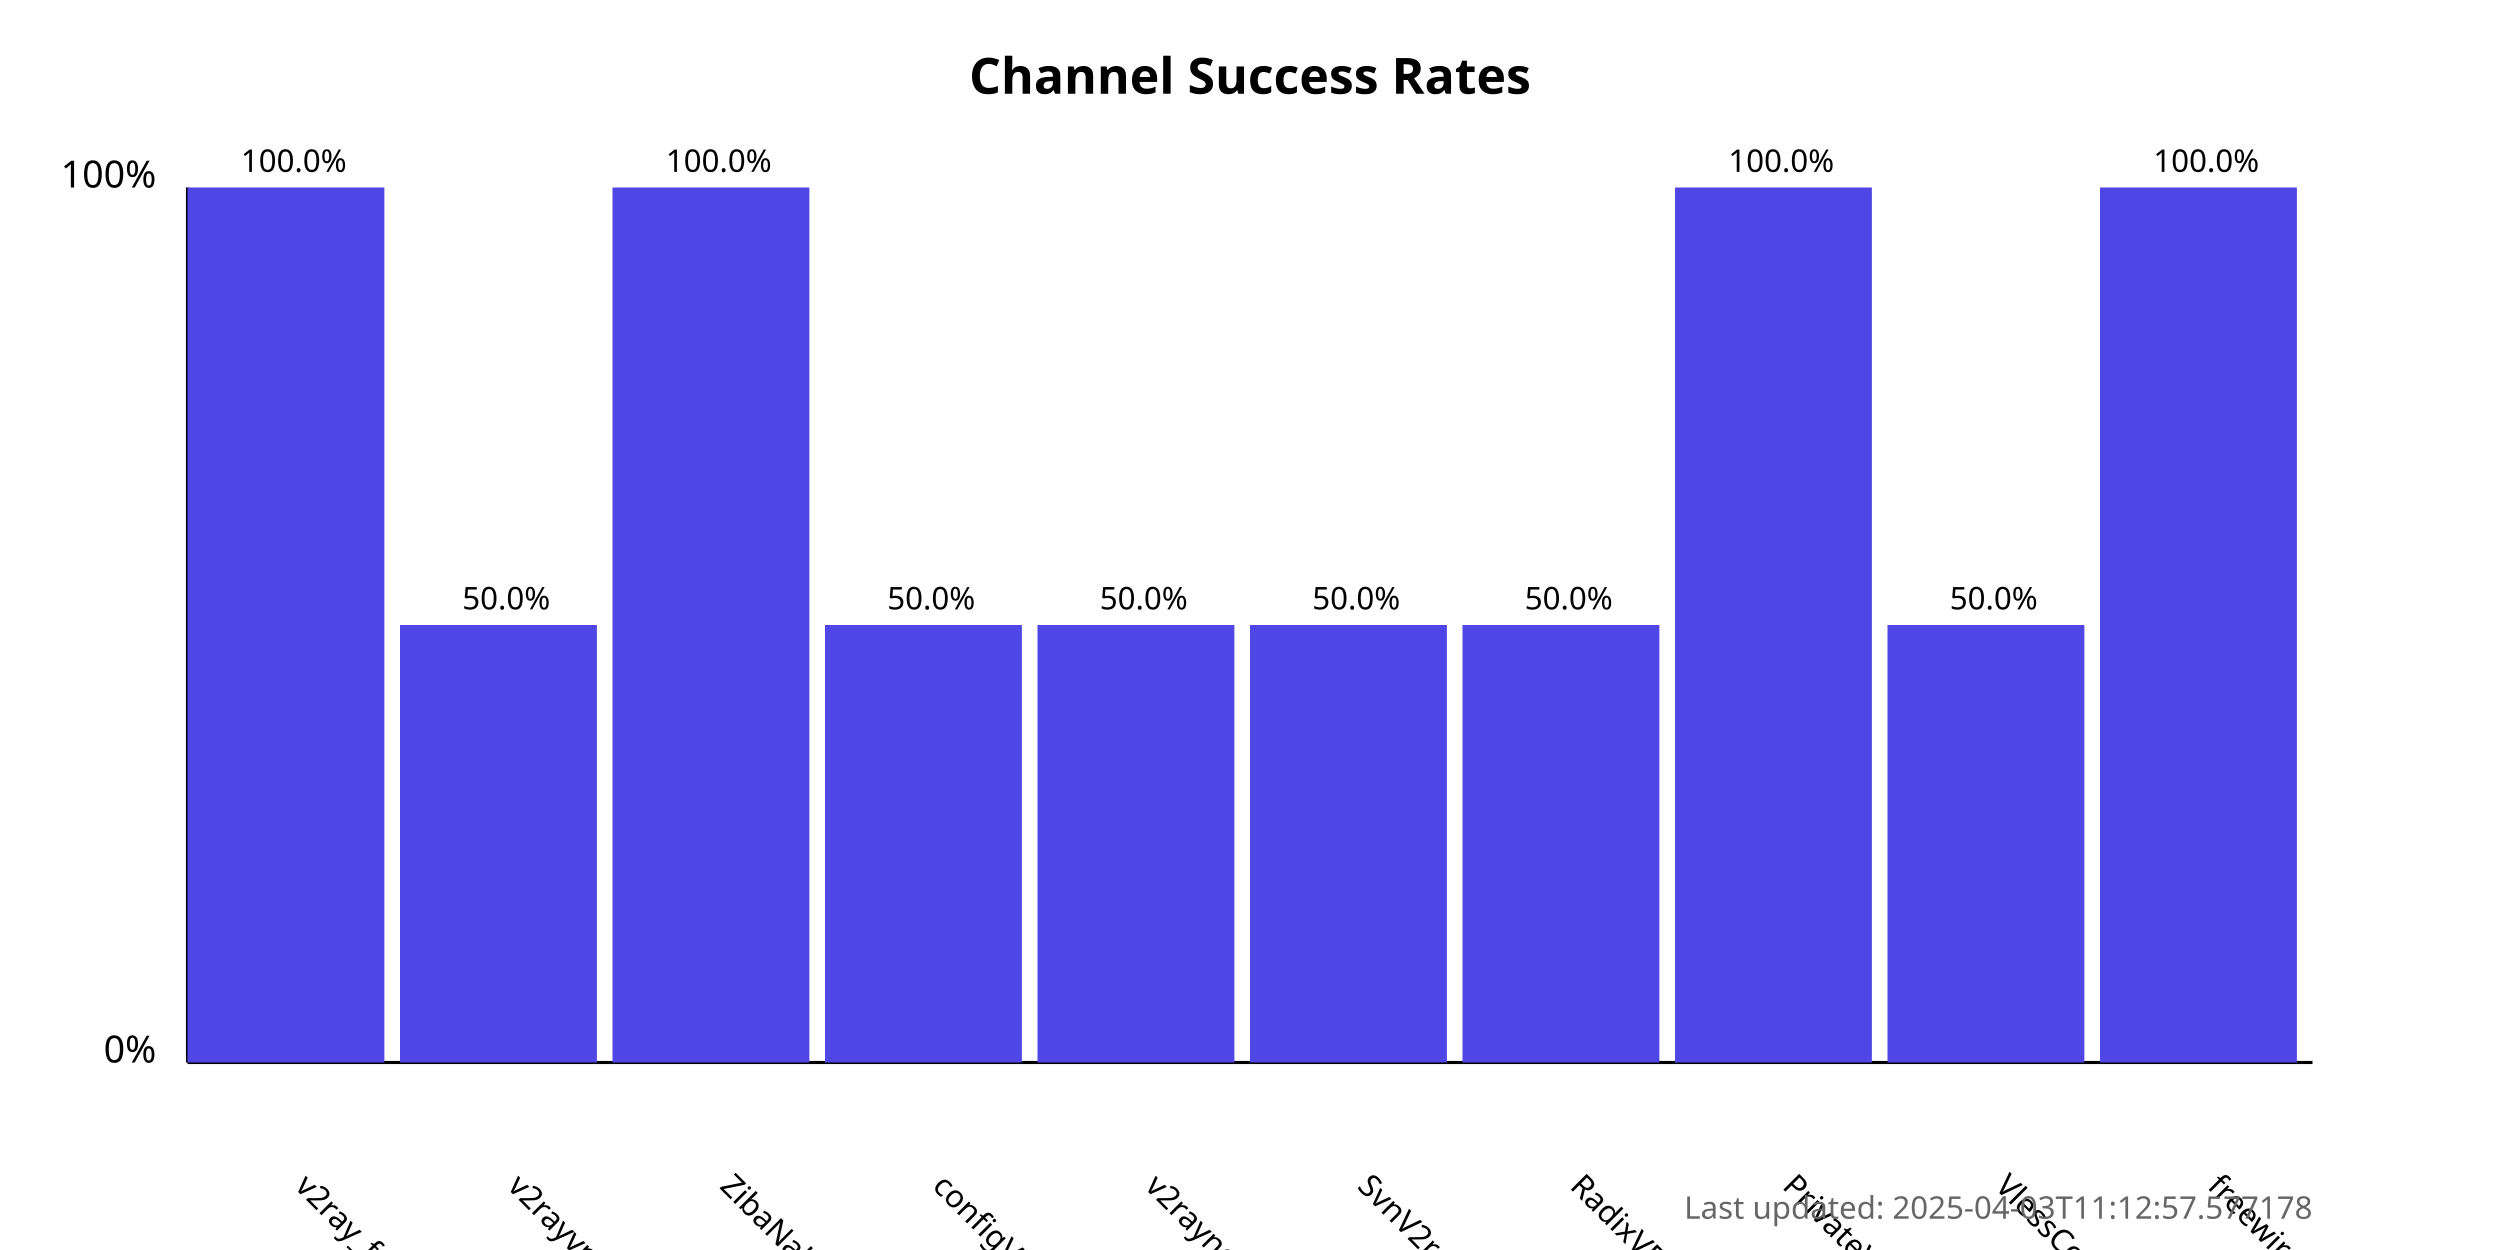
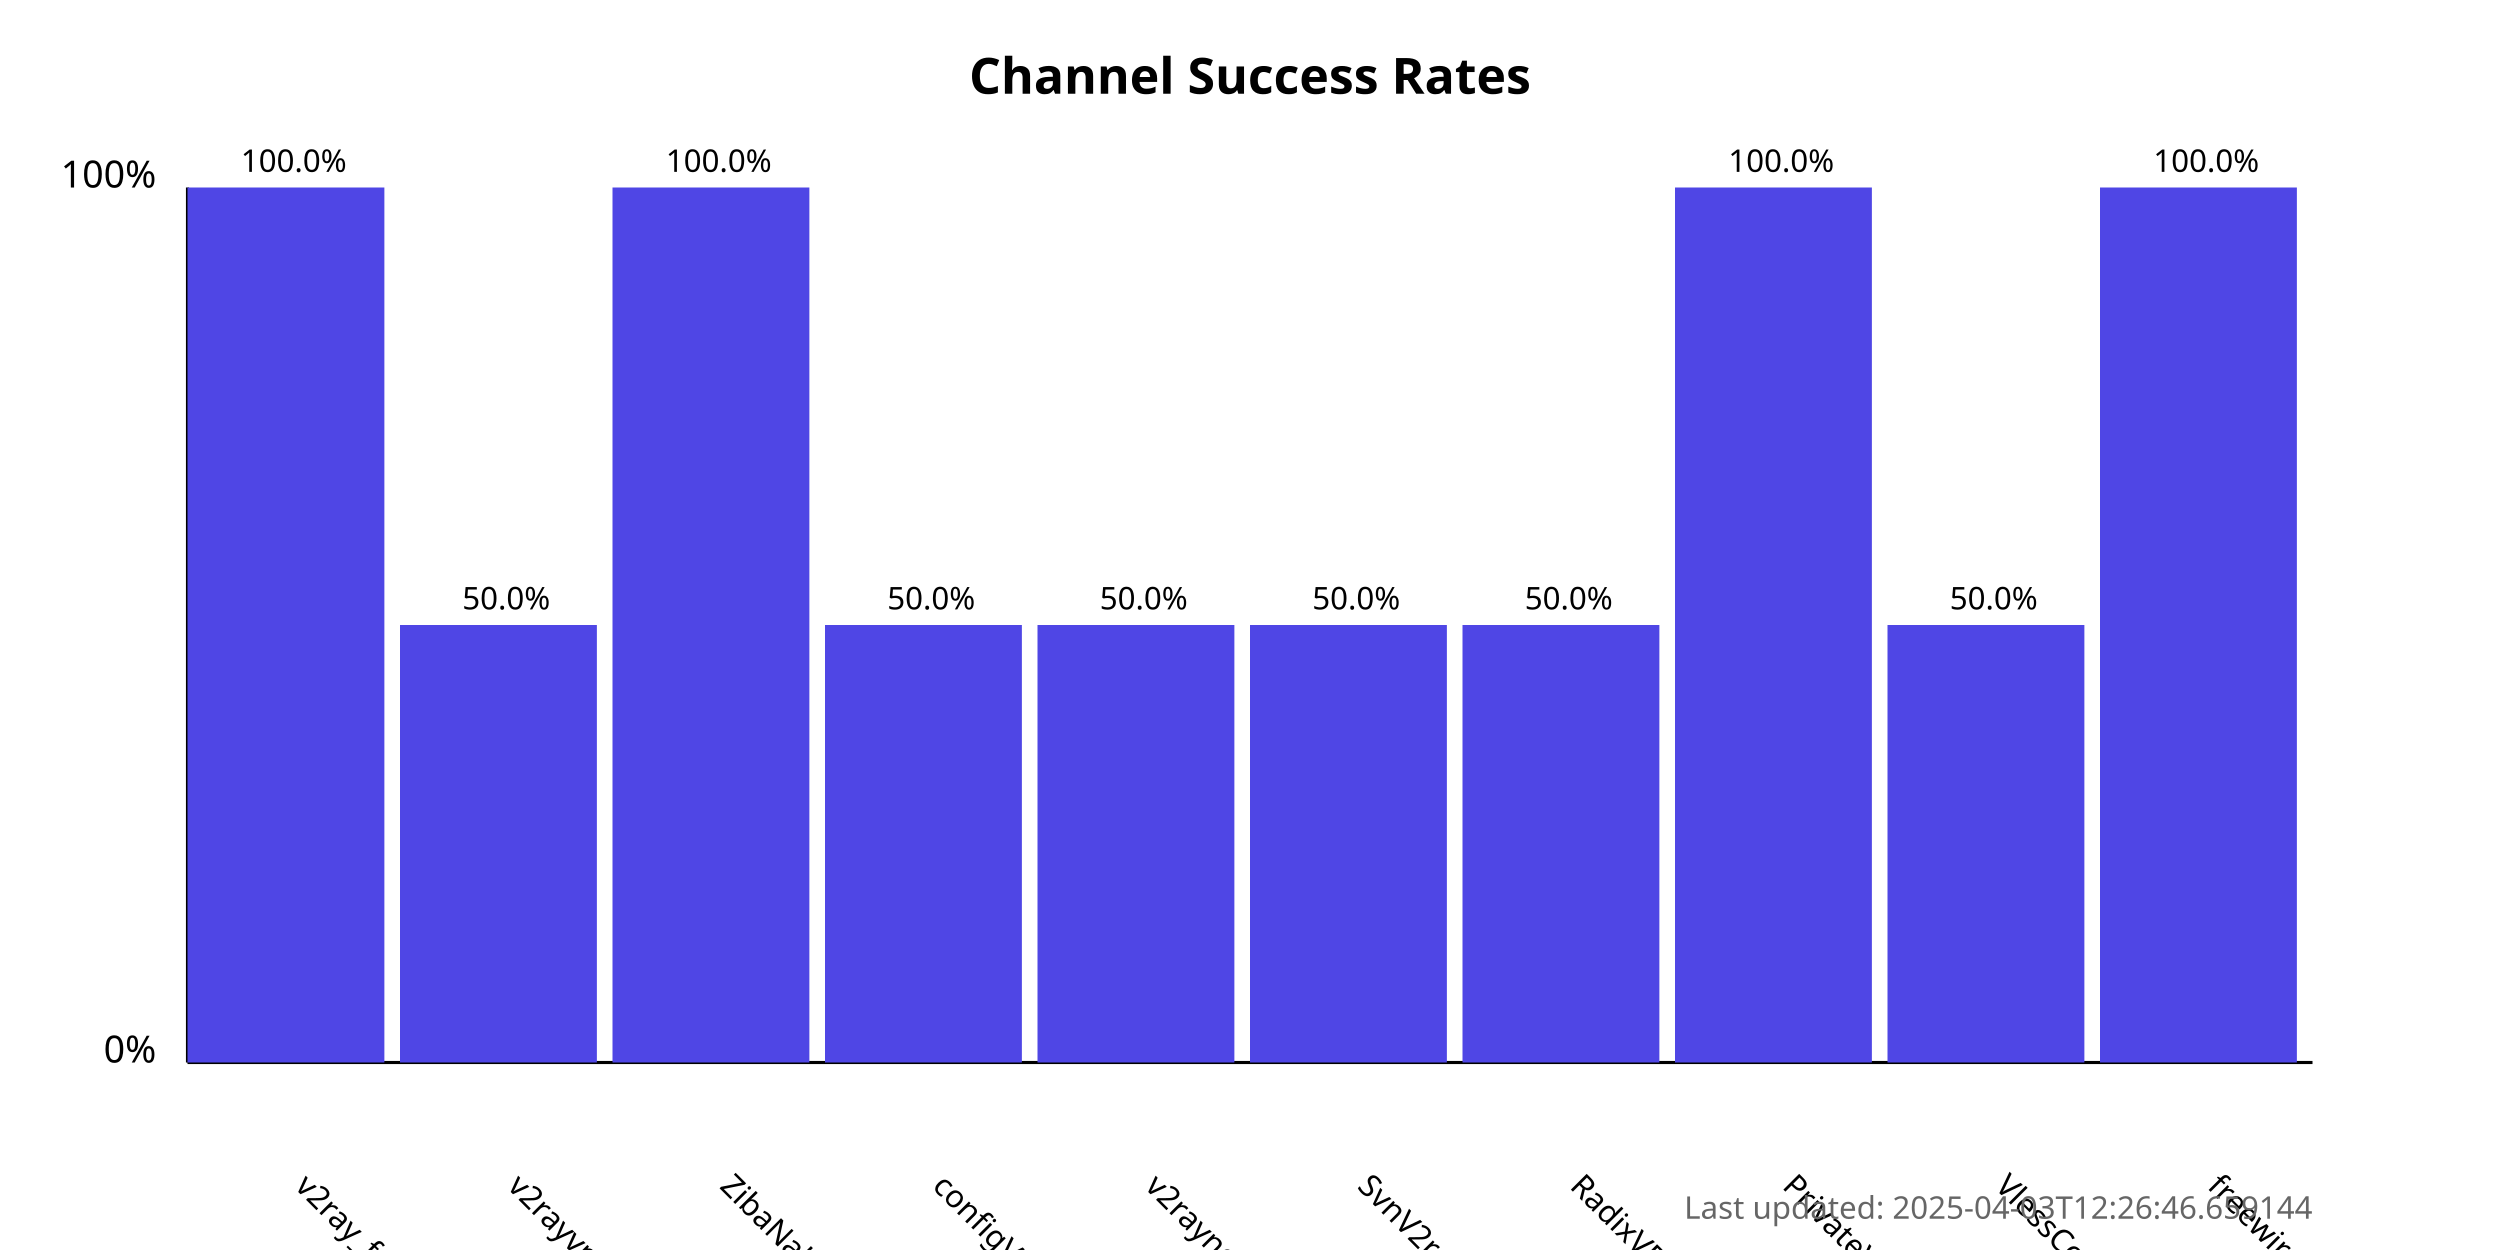
<svg xmlns="http://www.w3.org/2000/svg" width="800" height="400">
  <style>
            .chart-title { font: bold 16px sans-serif; }
            .axis-label { font: 12px sans-serif; }
            .tick-label { font: 10px sans-serif; }
            .bar { fill: #4f46e5; }
            .bar:hover { fill: #6366f1; }
            .timestamp { font: 10px sans-serif; fill: #666; }
        </style>
  <text x="400.0" y="30" text-anchor="middle" class="chart-title">
            Channel Success Rates
        </text>
  <line x1="60" y1="340" x2="60" y2="60" stroke="black" stroke-width="1" />
  <line x1="60" y1="340" x2="740" y2="340" stroke="black" stroke-width="1" />
  <text x="50" y="340" text-anchor="end" class="axis-label">0%</text>
  <text x="50" y="60" text-anchor="end" class="axis-label">100%</text>
  <g>
    <rect x="60" y="60.0" width="63.0" height="280.0" class="bar" />
    <text x="94.0" y="380" transform="rotate(45, 94.0, 380)" text-anchor="start" class="tick-label">
                v2ray_free_conf
            </text>
    <text x="94.0" y="55.0" text-anchor="middle" class="tick-label">
                100.0%
            </text>
  </g>
  <g>
    <rect x="128.0" y="200.0" width="63.0" height="140.0" class="bar" />
    <text x="162.0" y="380" transform="rotate(45, 162.0, 380)" text-anchor="start" class="tick-label">
                v2rayvpno
            </text>
    <text x="162.0" y="195.0" text-anchor="middle" class="tick-label">
                50.0%
            </text>
  </g>
  <g>
    <rect x="196.0" y="60.0" width="63.0" height="280.0" class="bar" />
    <text x="230.0" y="380" transform="rotate(45, 230.0, 380)" text-anchor="start" class="tick-label">
                ZibaNabz
            </text>
    <text x="230.0" y="55.0" text-anchor="middle" class="tick-label">
                100.0%
            </text>
  </g>
  <g>
    <rect x="264.0" y="200.0" width="63.0" height="140.0" class="bar" />
    <text x="298.0" y="380" transform="rotate(45, 298.0, 380)" text-anchor="start" class="tick-label">
                configV2rayForFree
            </text>
    <text x="298.0" y="195.0" text-anchor="middle" class="tick-label">
                50.0%
            </text>
  </g>
  <g>
    <rect x="332.0" y="200.0" width="63.0" height="140.0" class="bar" />
    <text x="366.0" y="380" transform="rotate(45, 366.0, 380)" text-anchor="start" class="tick-label">
                v2rayngvpn
            </text>
    <text x="366.0" y="195.0" text-anchor="middle" class="tick-label">
                50.0%
            </text>
  </g>
  <g>
    <rect x="400.0" y="200.0" width="63.0" height="140.0" class="bar" />
    <text x="434.0" y="380" transform="rotate(45, 434.0, 380)" text-anchor="start" class="tick-label">
                SvnV2ray
            </text>
    <text x="434.0" y="195.0" text-anchor="middle" class="tick-label">
                50.0%
            </text>
  </g>
  <g>
    <rect x="468.0" y="200.0" width="63.0" height="140.0" class="bar" />
    <text x="502.0" y="380" transform="rotate(45, 502.0, 380)" text-anchor="start" class="tick-label">
                RadixVPN
            </text>
    <text x="502.0" y="195.0" text-anchor="middle" class="tick-label">
                50.0%
            </text>
  </g>
  <g>
    <rect x="536.0" y="60.0" width="63.0" height="280.0" class="bar" />
    <text x="570.0" y="380" transform="rotate(45, 570.0, 380)" text-anchor="start" class="tick-label">
                PrivateVPNs
            </text>
    <text x="570.0" y="55.0" text-anchor="middle" class="tick-label">
                100.0%
            </text>
  </g>
  <g>
    <rect x="604.0" y="200.0" width="63.0" height="140.0" class="bar" />
    <text x="638.0" y="380" transform="rotate(45, 638.0, 380)" text-anchor="start" class="tick-label">
                VlessConfig
            </text>
    <text x="638.0" y="195.0" text-anchor="middle" class="tick-label">
                50.0%
            </text>
  </g>
  <g>
    <rect x="672.0" y="60.0" width="63.0" height="280.0" class="bar" />
    <text x="706.0" y="380" transform="rotate(45, 706.0, 380)" text-anchor="start" class="tick-label">
                freewireguard
            </text>
    <text x="706.0" y="55.0" text-anchor="middle" class="tick-label">
                100.0%
            </text>
  </g>
  <text x="740" y="390" text-anchor="end" class="timestamp">
-             Last updated: 2025-04-03T11:12:57.577178
+             Last updated: 2025-04-03T12:26:46.659144
        </text>
</svg>
